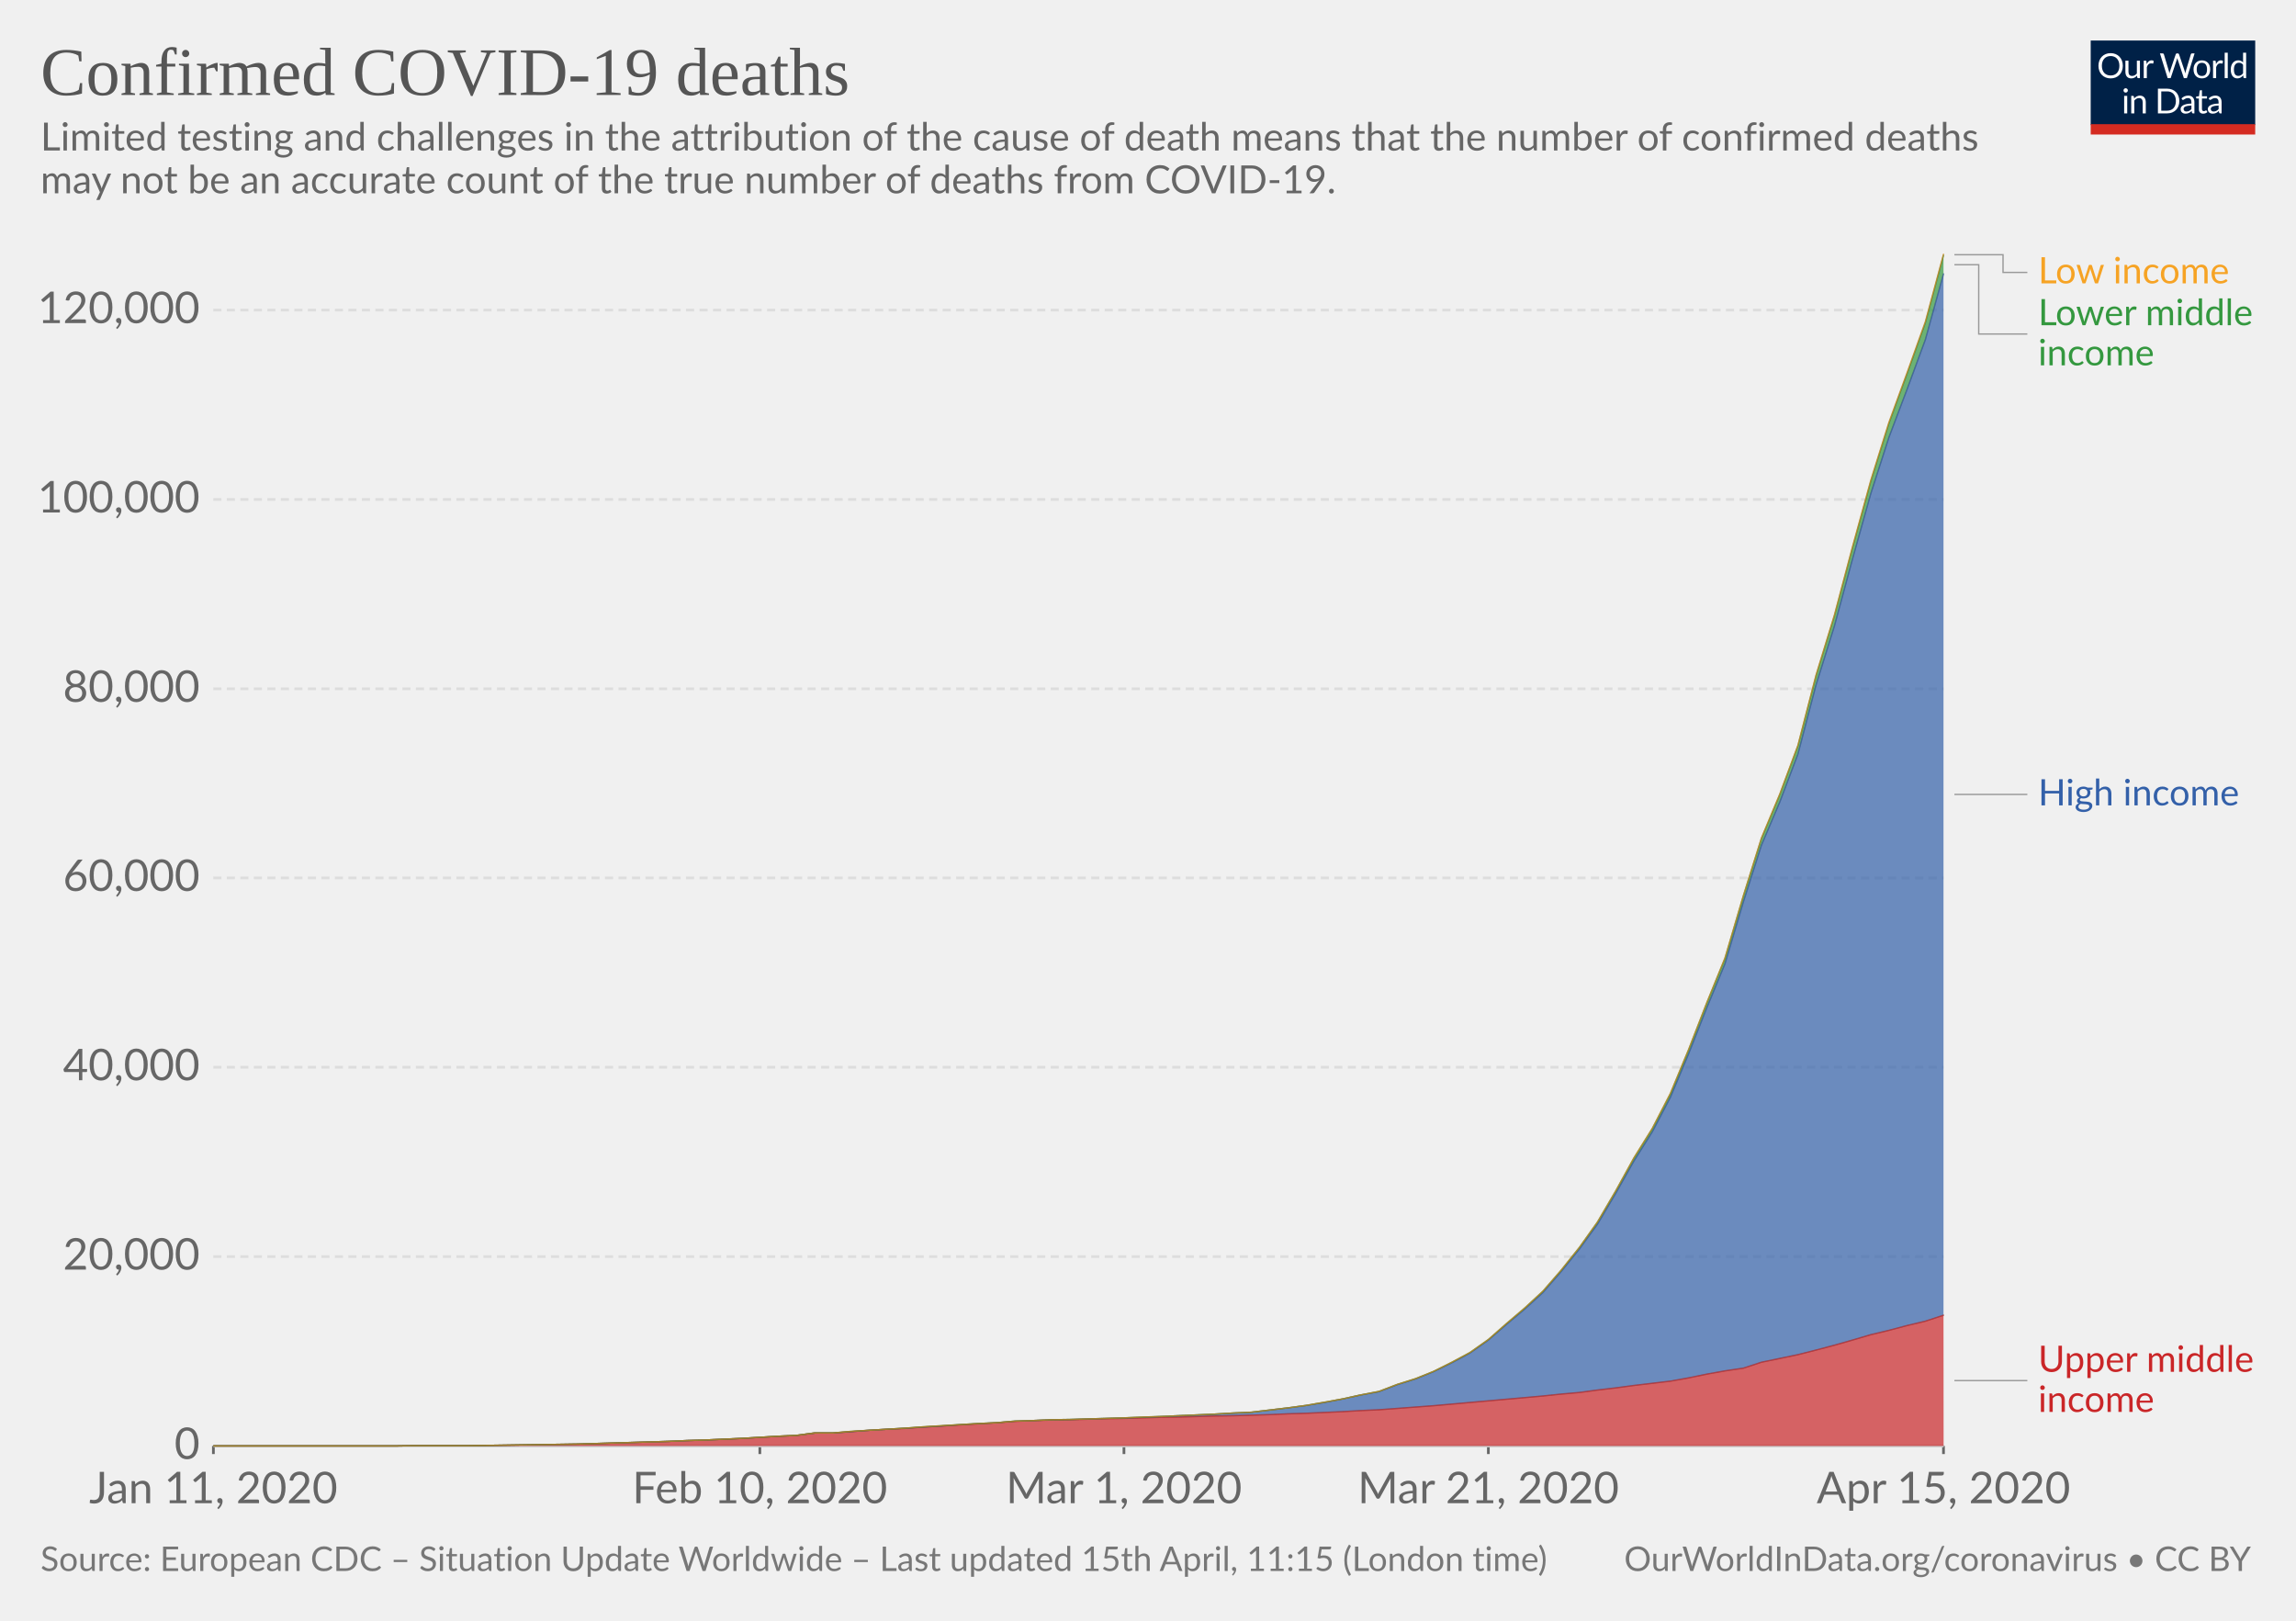
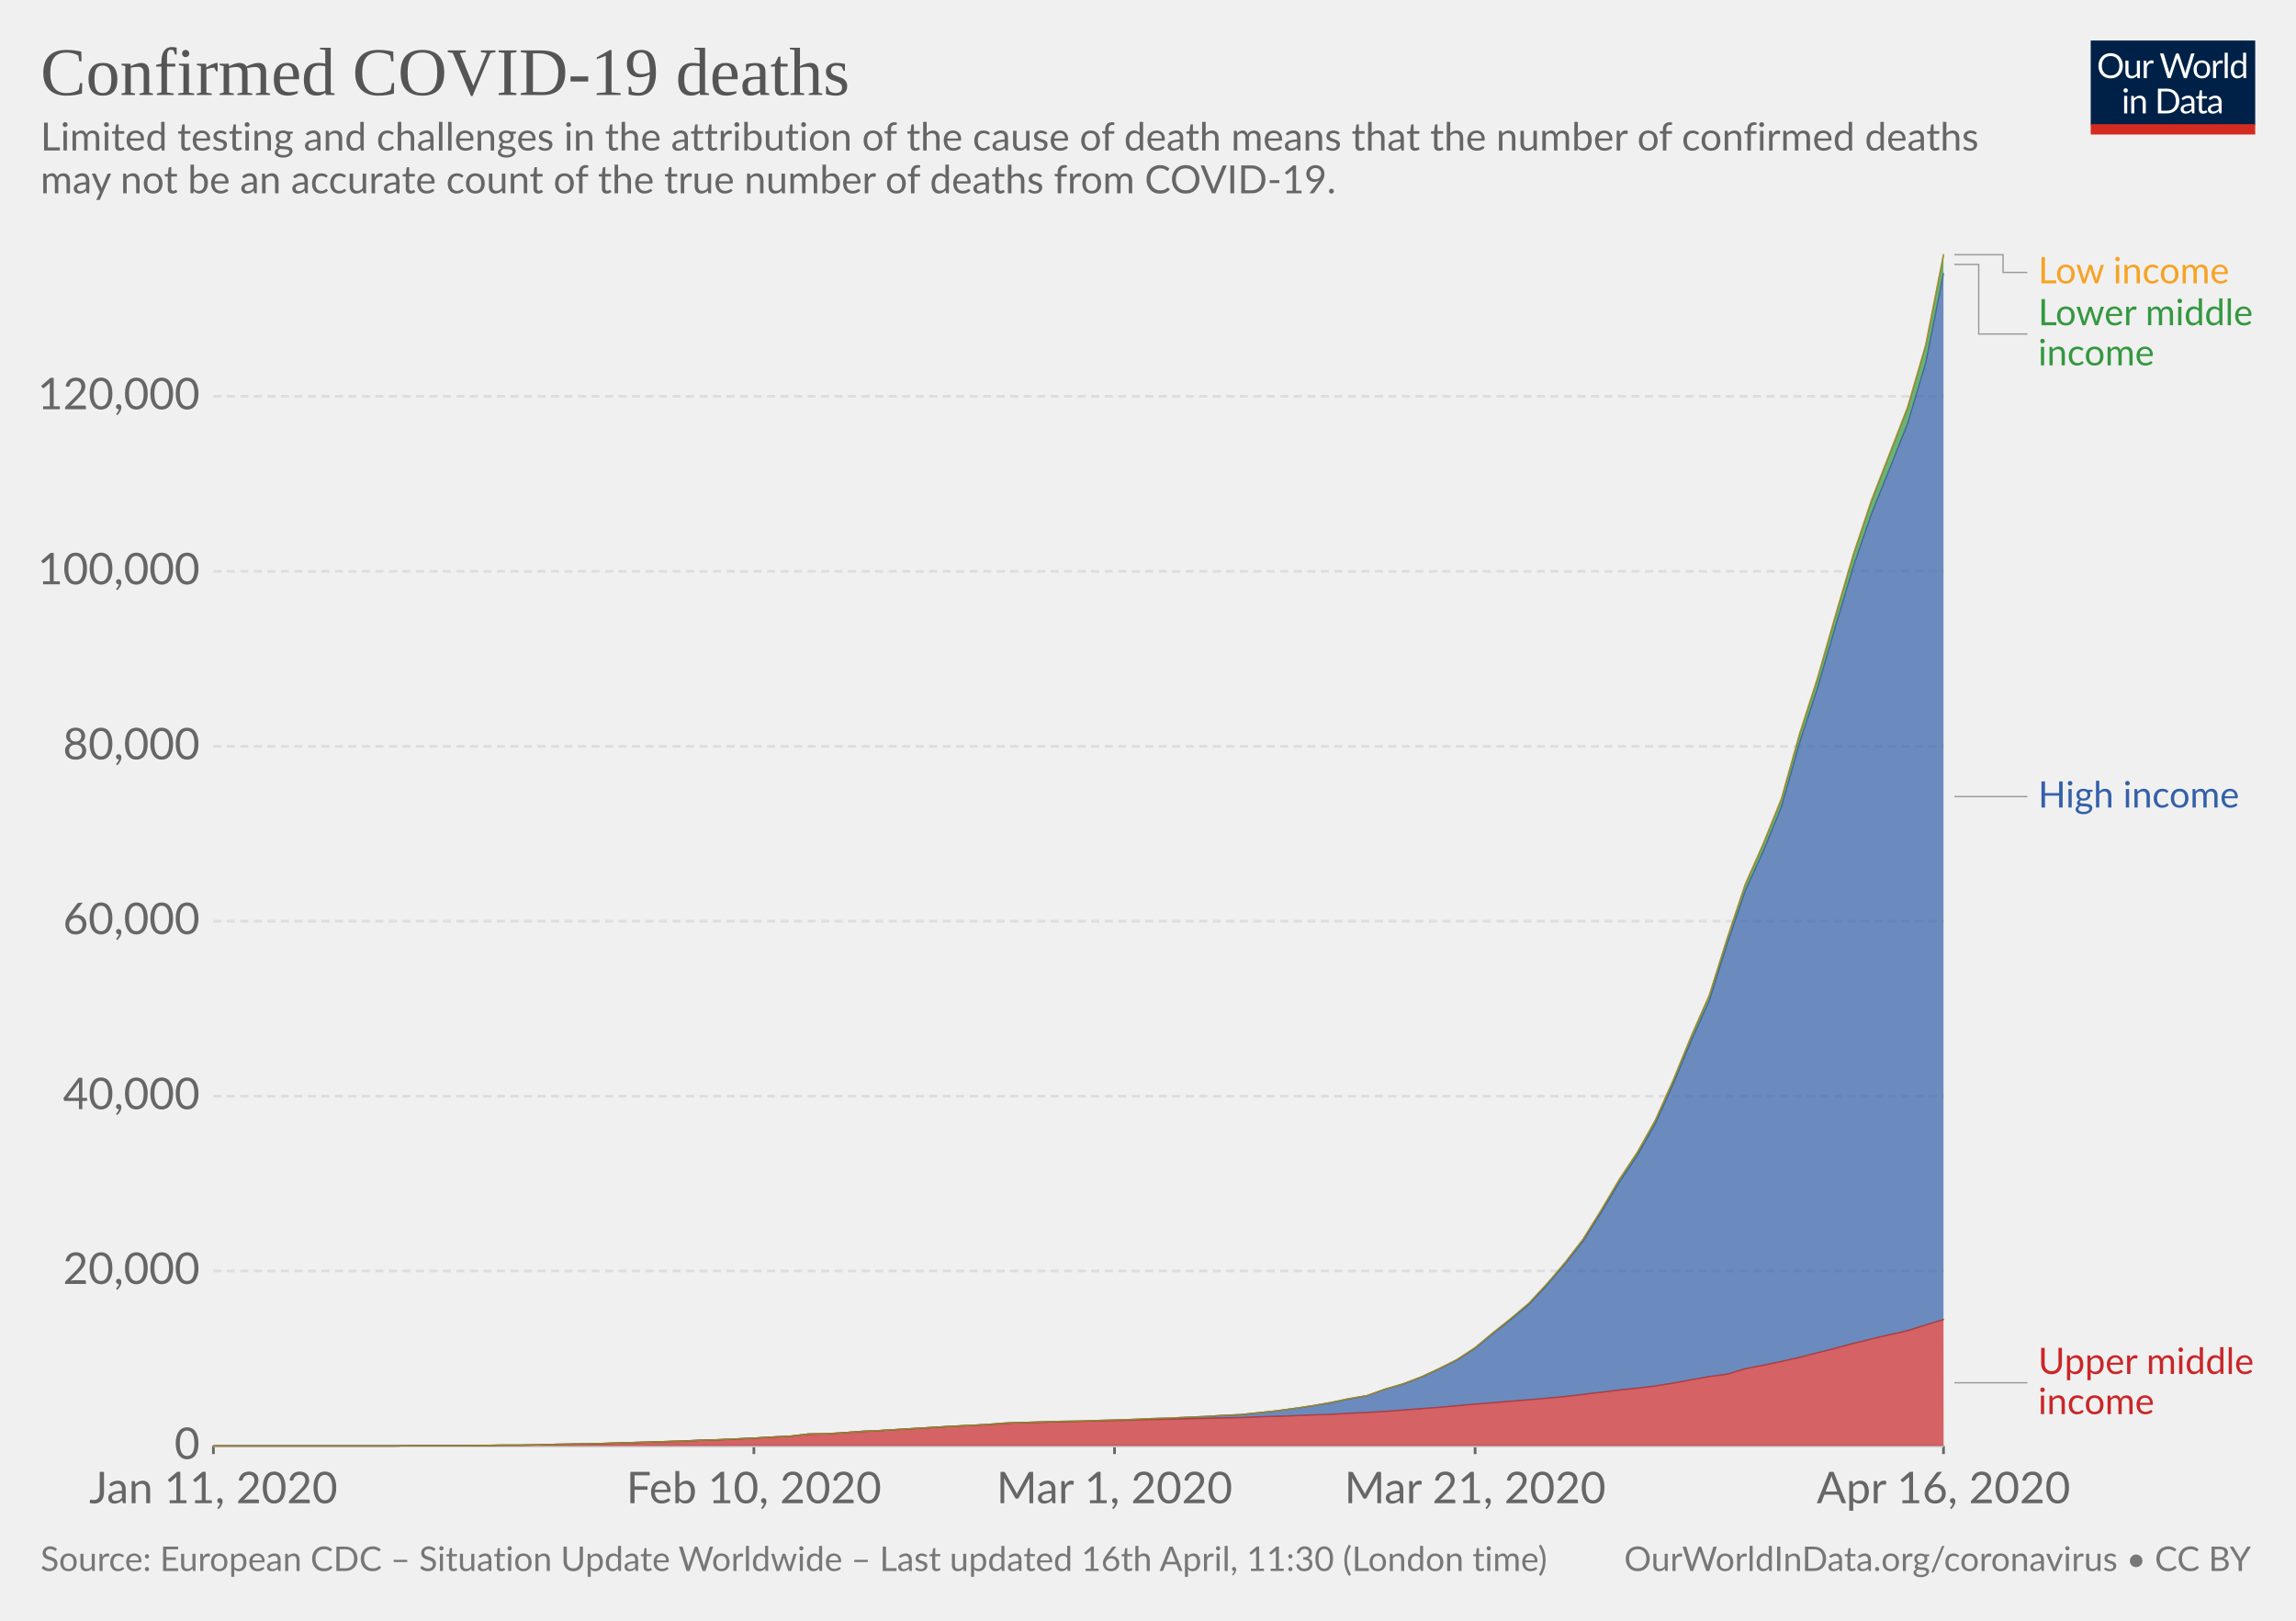
<svg xmlns="http://www.w3.org/2000/svg" version="1.1" style="background-color:#fff;-webkit-font-smoothing:antialiased" width="850" height="600" font-family="Lato,'Helvetica Neue',Helvetica,Arial,sans-serif" font-size="18" text-rendering="optimizeLegibility">
  <g class="HeaderView">
    <g transform="matrix(.29 0 0 .29 774 15)">
      <svg width="210" height="120" viewBox="0 0 210 120" fill="none">
        <g clip-path="url(#clip0)">
          <path d="M0 0h210v107.89H0V0z" fill="#002147" />
          <path d="M40.98 32.25c0 2.36-.38 4.53-1.12 6.51a14.26 14.26 0 01-8.1 8.4c-1.9.78-4.02 1.17-6.34 1.17-2.31 0-4.42-.39-6.33-1.17a14.31 14.31 0 01-8.08-8.4 18.29 18.29 0 01-1.12-6.51c0-2.36.38-4.53 1.12-6.5.75-1.97 1.8-3.67 3.17-5.1 1.37-1.43 3-2.55 4.9-3.34 1.92-.8 4.03-1.19 6.34-1.19 2.32 0 4.43.4 6.34 1.19 1.92.8 3.56 1.9 4.93 3.34a14.87 14.87 0 013.17 5.1 18.1 18.1 0 011.12 6.5zm-4.38 0c0-1.94-.26-3.68-.8-5.22a10.91 10.91 0 00-2.24-3.89 9.68 9.68 0 00-3.52-2.46 11.95 11.95 0 00-4.62-.86c-1.68 0-3.21.28-4.6.86a9.88 9.88 0 00-3.54 2.46 10.91 10.91 0 00-2.24 3.9c-.53 1.53-.8 3.27-.8 5.2 0 1.94.27 3.68.8 5.22a11.17 11.17 0 002.24 3.9 10.01 10.01 0 003.55 2.44c1.38.56 2.9.83 4.6.83 1.7 0 3.24-.27 4.61-.83a9.8 9.8 0 003.52-2.44 11.17 11.17 0 002.25-3.9c.53-1.54.8-3.28.8-5.21zm26.22-6.54V48H60.5c-.56 0-.9-.27-1.05-.81l-.31-2.4a12.45 12.45 0 01-3.26 2.6c-1.2.64-2.58.96-4.13.96-1.22 0-2.3-.2-3.24-.6a6.52 6.52 0 01-2.33-1.7 7.37 7.37 0 01-1.43-2.67c-.3-1.04-.46-2.2-.46-3.45V25.7h3.91v14.22c0 1.68.38 2.99 1.15 3.91.77.93 1.96 1.39 3.54 1.39 1.16 0 2.24-.27 3.23-.82a10.42 10.42 0 002.8-2.28V25.7h3.91zm8.61 4.47a9.94 9.94 0 012.6-3.56 5.64 5.64 0 013.76-1.3c.47 0 .92.05 1.34.15.44.1.83.27 1.17.49L80 28.88c-.09.37-.3.55-.66.55-.2 0-.5-.04-.9-.13a6.21 6.21 0 00-3.24.18c-.54.2-1.03.5-1.47.92-.42.4-.81.9-1.17 1.5-.33.58-.64 1.26-.92 2.02V48h-3.94V25.71h2.25c.42 0 .72.08.88.25.16.16.27.44.33.83l.26 3.39zm61.16-13.7L122.75 48h-3.82l-7.99-24.05a21.95 21.95 0 01-.42-1.58 38.36 38.36 0 01-.44 1.58L102.05 48h-3.83L88.4 16.47h3.54c.38 0 .7.1.95.29.26.2.43.43.5.73l6.52 21.9c.1.4.2.83.28 1.28.1.46.2.94.29 1.46l.3-1.46c.12-.47.25-.9.38-1.27l7.41-21.91c.1-.25.26-.48.51-.69.27-.22.58-.33.95-.33h1.23c.38 0 .69.1.92.29.24.2.41.43.53.73l7.4 21.9a28.4 28.4 0 01.68 2.62 29.52 29.52 0 01.52-2.61l6.54-21.91c.07-.27.23-.5.48-.7.27-.21.58-.32.95-.32h3.32zm9.35 8.88c1.63 0 3.1.27 4.4.82a9.43 9.43 0 015.46 5.94c.5 1.4.74 2.98.74 4.73 0 1.76-.25 3.34-.74 4.75a9.43 9.43 0 01-5.46 5.92c-1.3.52-2.77.79-4.4.79-1.64 0-3.12-.27-4.44-.8a9.42 9.42 0 01-3.35-2.3c-.92-1-1.63-2.2-2.13-3.61-.49-1.41-.73-3-.73-4.75s.24-3.33.73-4.73c.5-1.43 1.2-2.64 2.13-3.63.93-1 2.04-1.77 3.35-2.31 1.32-.55 2.8-.82 4.44-.82zm0 19.89c2.2 0 3.84-.73 4.93-2.2 1.08-1.48 1.63-3.54 1.63-6.18 0-2.66-.55-4.72-1.63-6.2-1.09-1.49-2.73-2.23-4.93-2.23-1.12 0-2.09.2-2.93.57-.82.39-1.5.94-2.06 1.65-.55.72-.96 1.61-1.24 2.67-.26 1.04-.4 2.22-.4 3.54 0 2.64.55 4.7 1.64 6.18 1.1 1.47 2.76 2.2 4.99 2.2zm17.97-15.07a9.94 9.94 0 012.6-3.56 5.64 5.64 0 013.76-1.3c.47 0 .91.05 1.34.15.44.1.83.27 1.16.49l-.28 2.92c-.09.37-.31.55-.66.55-.2 0-.5-.04-.9-.13a6.2 6.2 0 00-3.24.18c-.54.2-1.03.5-1.47.92-.43.4-.82.9-1.17 1.5a13.1 13.1 0 00-.92 2.02V48h-3.94V25.71h2.24c.43 0 .72.08.88.25.17.16.28.44.33.83l.27 3.39zm15.04-14.59V48h-3.92V15.6h3.92zm19.55 15.43a6.22 6.22 0 00-2.38-2.05 6.7 6.7 0 00-2.86-.6c-2.07 0-3.66.75-4.77 2.23-1.12 1.48-1.68 3.6-1.68 6.33 0 1.46.13 2.7.38 3.74a7.29 7.29 0 001.1 2.56 4.35 4.35 0 001.78 1.45c.7.3 1.5.46 2.4.46 1.29 0 2.41-.3 3.36-.88a9.6 9.6 0 002.67-2.49V31.02zm3.91-15.43V48h-2.33c-.56 0-.9-.27-1.06-.81l-.35-2.71a12.13 12.13 0 01-3.25 2.77 8.28 8.28 0 01-4.23 1.06 7.31 7.31 0 01-6.14-2.9c-.73-.96-1.3-2.15-1.69-3.57a18.35 18.35 0 01.07-9.48 11.29 11.29 0 011.89-3.7 8.7 8.7 0 017.06-3.34 7.96 7.96 0 016.12 2.62V15.59h3.91zM46.61 70.71V93H42.7V70.71h3.91zm.84-7c0 .39-.08.75-.24 1.09-.15.32-.35.61-.62.88-.25.25-.55.44-.9.59a2.67 2.67 0 01-2.16 0 2.9 2.9 0 01-1.45-1.47 2.67 2.67 0 010-2.16c.15-.35.35-.65.6-.9.25-.27.53-.47.85-.62a2.67 2.67 0 012.16 0c.35.15.65.35.9.62.27.25.47.55.62.9.16.34.24.7.24 1.08zm7.97 10.24c.49-.54 1-1.04 1.54-1.48a9.85 9.85 0 013.66-1.84 8.96 8.96 0 015.43.35c.94.4 1.72.97 2.33 1.71.63.74 1.11 1.62 1.43 2.67.32 1.04.49 2.19.49 3.45V93h-3.94V78.81c0-1.69-.4-3-1.17-3.92-.76-.93-1.93-1.4-3.5-1.4-1.15 0-2.24.27-3.25.83-1 .56-1.92 1.31-2.77 2.27V93h-3.94V70.71h2.35c.56 0 .9.28 1.04.82l.3 2.42zm57.7 3.3c0 2.36-.37 4.5-1.11 6.44a14.3 14.3 0 01-3.17 4.98c-1.37 1.37-3 2.45-4.93 3.2-1.9.76-4.02 1.13-6.33 1.13H85.8V61.47h11.77c2.31 0 4.42.39 6.33 1.15a13.8 13.8 0 018.1 8.18 17.75 17.75 0 011.12 6.45zm-4.37 0c0-1.94-.26-3.67-.8-5.2a10.94 10.94 0 00-2.23-3.87 9.57 9.57 0 00-3.53-2.42 12.23 12.23 0 00-4.61-.83h-7.5v24.62h7.5c1.7 0 3.24-.28 4.61-.84a9.7 9.7 0 003.53-2.4 10.94 10.94 0 002.24-3.87c.53-1.53.8-3.26.8-5.2zm19.8 5.72c-1.8.06-3.34.2-4.62.44-1.26.22-2.3.51-3.1.88-.8.36-1.37.8-1.74 1.3-.35.5-.53 1.05-.53 1.67 0 .58.1 1.1.3 1.52a3 3 0 00.76 1.05c.34.27.73.46 1.17.6.45.11.94.17 1.45.17a7.28 7.28 0 003.5-.81 11.95 11.95 0 002.82-2.2v-4.62zm-12.65-9.11a12.73 12.73 0 013.98-2.66c1.43-.59 3-.88 4.73-.88 1.25 0 2.36.2 3.33.61a6.81 6.81 0 013.94 4.38c.33 1.04.5 2.19.5 3.43V93h-1.74a1.8 1.8 0 01-.88-.18c-.2-.13-.36-.38-.48-.74l-.44-2.12c-.59.55-1.16 1.03-1.72 1.46a9.48 9.48 0 01-3.74 1.7c-.69.15-1.46.23-2.3.23-.87 0-1.69-.12-2.45-.35a5.34 5.34 0 01-3.34-2.93 6.64 6.64 0 01-.49-2.64c0-.88.25-1.72.73-2.53a6.33 6.33 0 012.35-2.17c1.09-.63 2.5-1.15 4.25-1.54 1.75-.41 3.89-.65 6.42-.7v-1.75c0-1.73-.37-3.03-1.12-3.91-.75-.9-1.84-1.34-3.28-1.34-.97 0-1.78.12-2.44.37-.64.23-1.2.5-1.7.81l-1.23.82c-.33.23-.67.35-1 .35-.27 0-.5-.07-.69-.2a2.1 2.1 0 01-.48-.53l-.7-1.25zm27.67 19.5c-1.76 0-3.12-.5-4.07-1.48-.94-.98-1.41-2.4-1.41-4.25V74h-2.68a.9.9 0 01-.6-.2c-.16-.14-.24-.36-.24-.66v-1.56l3.65-.46.9-6.89c.05-.22.14-.4.29-.52a.88.88 0 01.62-.22H142v7.67h6.44V74h-6.44v13.38c0 .94.22 1.63.68 2.09.45.45 1.04.68 1.76.68a3.21 3.21 0 001.85-.53l.55-.35c.16-.12.3-.18.41-.18.2 0 .4.13.55.38l1.15 1.87a7.45 7.45 0 01-2.44 1.5c-.96.35-1.94.52-2.95.52zm19.68-10.4c-1.8.07-3.34.21-4.62.45-1.26.22-2.3.51-3.1.88-.8.36-1.37.8-1.74 1.3-.35.5-.53 1.05-.53 1.67 0 .58.1 1.1.3 1.52.18.42.44.77.76 1.05.34.27.73.46 1.17.6.45.11.94.17 1.45.17a7.3 7.3 0 003.5-.81 12.04 12.04 0 002.82-2.2v-4.62zm-12.65-9.1a12.72 12.72 0 013.99-2.66c1.42-.59 3-.88 4.72-.88 1.25 0 2.36.2 3.33.61a6.81 6.81 0 013.94 4.38c.33 1.04.5 2.19.5 3.43V93h-1.74a1.8 1.8 0 01-.88-.18c-.2-.13-.36-.38-.48-.74l-.44-2.12c-.59.55-1.16 1.03-1.72 1.46a9.48 9.48 0 01-3.74 1.7c-.69.15-1.46.23-2.3.23-.87 0-1.69-.12-2.45-.35a5.33 5.33 0 01-3.34-2.93 6.62 6.62 0 01-.49-2.64c0-.88.25-1.72.73-2.53a6.33 6.33 0 012.35-2.17c1.09-.63 2.5-1.15 4.25-1.54 1.74-.41 3.89-.65 6.42-.7v-1.75c0-1.73-.37-3.03-1.12-3.91-.75-.9-1.84-1.34-3.28-1.34-.97 0-1.78.12-2.44.37-.64.23-1.2.5-1.7.81-.46.3-.87.57-1.22.82-.34.23-.68.35-1.02.35-.26 0-.49-.07-.68-.2-.19-.14-.35-.32-.48-.53l-.7-1.25z" fill="#fff" />
          <path fill="#D42B21" d="M0 106.79h210V120H0z" />
        </g>
        <defs>
          <clipPath id="clip0">
            <path fill="#fff" d="M0 0h210v120H0z" />
          </clipPath>
        </defs>
      </svg>
    </g>
    <a href="https://ourworldindata.org/grapher/covid-deaths-income" target="_blank" font-family="&quot;Playfair Display&quot;,Georgia,&quot;Times New Roman&quot;,serif">
      <text font-size="25.2" x="15" y="35.2" fill="#555">
        <tspan x="15" y="35.16">Confirmed COVID-19 deaths</tspan>
      </text>
    </a>
    <text font-size="14.4" x="15" y="55.7" fill="#666">
      <tspan x="15" y="55.72">Limited testing and challenges in the attribution of the cause of death means that the number of confirmed deaths</tspan>
      <tspan x="15" y="71.56">may not be an accurate count of the true number of deaths from COVID-19.</tspan>
    </text>
  </g>
  <g class="StackedArea">
    <defs>
      <clipPath id="a">
        <path d="M78.97 0h820v924.8h-820z" />
      </clipPath>
    </defs>
    <g class="AxisBoxView">
      <g class="HorizontalAxis">
-         <path stroke="#666" d="M79 535.3v3M281.3 535.3v3M416.1 535.3v3M551 535.3v3M719.5 535.3v3" />
+         <path stroke="#666" d="M79 535.3v3M279.1 535.3v3M412.6 535.3v3M546.1 535.3v3M719.5 535.3v3" />
        <text x="79" y="556.5" fill="#666" text-anchor="middle" font-size="16.2">Jan 11, 2020</text>
-         <text x="281.3" y="556.5" fill="#666" text-anchor="middle" font-size="16.2">Feb 10, 2020</text>
-         <text x="416.1" y="556.5" fill="#666" text-anchor="middle" font-size="16.2">Mar 1, 2020</text>
-         <text x="551" y="556.5" fill="#666" text-anchor="middle" font-size="16.2">Mar 21, 2020</text>
-         <text x="719.5" y="556.5" fill="#666" text-anchor="middle" font-size="16.2">Apr 15, 2020</text>
+         <text x="279.1" y="556.5" fill="#666" text-anchor="middle" font-size="16.2">Feb 10, 2020</text>
+         <text x="412.6" y="556.5" fill="#666" text-anchor="middle" font-size="16.2">Mar 1, 2020</text>
+         <text x="546.1" y="556.5" fill="#666" text-anchor="middle" font-size="16.2">Mar 21, 2020</text>
+         <text x="719.5" y="556.5" fill="#666" text-anchor="middle" font-size="16.2">Apr 16, 2020</text>
      </g>
      <g class="VerticalAxis" fill="#666" dominant-baseline="middle" text-anchor="end" font-size="16.2">
        <text x="73.97" y="535.3">0</text>
-         <text x="73.97" y="465.2">20,000</text>
-         <text x="73.97" y="395.1">40,000</text>
-         <text x="73.97" y="325">60,000</text>
-         <text x="73.97" y="255">80,000</text>
-         <text x="73.97" y="184.9">100,000</text>
-         <text x="73.97" y="114.8">120,000</text>
+         <text x="73.97" y="470.5">20,000</text>
+         <text x="73.97" y="405.8">40,000</text>
+         <text x="73.97" y="341">60,000</text>
+         <text x="73.97" y="276.3">80,000</text>
+         <text x="73.97" y="211.5">100,000</text>
+         <text x="73.97" y="146.7">120,000</text>
      </g>
      <g class="AxisGridLines">
        <path stroke="#ccc" d="M78.97 535.3h640.57" />
-         <path stroke="#ddd" stroke-dasharray="3,2" d="M78.97 465.2h640.57M78.97 395.1h640.57M78.97 325h640.57M78.97 255h640.57M78.97 184.9h640.57M78.97 114.8h640.57" />
+         <path stroke="#ddd" stroke-dasharray="3,2" d="M78.97 470.5h640.57M78.97 405.8h640.57M78.97 341h640.57M78.97 276.3h640.57M78.97 211.5h640.57M78.97 146.7h640.57" />
      </g>
    </g>
    <g clip-path="url(#a)">
      <g class="HeightedLegend" cursor="default">
        <g class="legendMark">
          <g class="indicator">
            <path d="M723.54 94.3h18v6.55h9" stroke="#999" stroke-width=".5" fill="none" />
          </g>
          <text font-size="13.5" x="754.5" y="104.9" fill="#f6a324">
            <tspan x="754.54" y="104.9">Low income</tspan>
          </text>
        </g>
        <g class="legendMark">
          <g class="indicator">
-             <path d="M723.54 98h9v25.65h18" stroke="#999" stroke-width=".5" fill="none" />
+             <path d="M723.54 97.9h9v25.75h18" stroke="#999" stroke-width=".5" fill="none" />
          </g>
          <text font-size="13.5" x="754.5" y="120.4" fill="#34983f">
            <tspan x="754.54" y="120.4">Lower middle</tspan>
            <tspan x="754.54" y="135.25">income</tspan>
          </text>
        </g>
        <g class="legendMark">
          <g class="indicator">
-             <path d="M723.54 294.1h13.5v0h13.5" stroke="#999" stroke-width=".5" fill="none" />
+             <path d="M723.54 294.9h13.5v0h13.5" stroke="#999" stroke-width=".5" fill="none" />
          </g>
-           <text font-size="13.5" x="754.5" y="298.2" fill="#3360a9">
-             <tspan x="754.54" y="298.15">High income</tspan>
+           <text font-size="13.5" x="754.5" y="298.9" fill="#3360a9">
+             <tspan x="754.54" y="298.95">High income</tspan>
          </text>
        </g>
        <g class="legendMark">
          <g class="indicator">
-             <path d="M723.54 511.1h13.5v0h13.5" stroke="#999" stroke-width=".5" fill="none" />
+             <path d="M723.54 511.9h13.5v0h13.5" stroke="#999" stroke-width=".5" fill="none" />
          </g>
-           <text font-size="13.5" x="754.5" y="507.9" fill="#ca2628">
-             <tspan x="754.54" y="507.85">Upper middle</tspan>
-             <tspan x="754.54" y="522.7">income</tspan>
+           <text font-size="13.5" x="754.5" y="508.6" fill="#ca2628">
+             <tspan x="754.54" y="508.65">Upper middle</tspan>
+             <tspan x="754.54" y="523.5">income</tspan>
          </text>
        </g>
      </g>
      <g class="Areas">
-         <path class="Upper-middle-income_0-area" d="M79 535.3H146.4l6.7-.1h20.3l6.7-.1 6.8-.1 6.7-.1 6.7-.1 6.8-.1 6.7-.1 6.8-.2 6.7-.2 6.8-.2 6.7-.2 6.7-.2 6.8-.3 6.7-.2 6.8-.3 6.7-.3 6.8-.4 6.7-.4 6.7-.3 6.8-.9h6.7l6.8-.5 6.7-.5 6.8-.4 6.7-.3 6.7-.5 6.8-.4 6.7-.4 6.8-.4 6.7-.4 6.8-.5 6.7-.3 6.7-.2 6.8-.1 6.7-.2 6.8-.2 6.7-.1 6.8-.2 6.7-.2 6.7-.1 6.8-.2 6.7-.2 6.8-.1 6.7-.2 6.8-.2 6.7-.3 6.7-.2 6.8-.3 6.7-.3 6.8-.4 6.7-.3 6.8-.5 6.7-.5 6.7-.5 6.8-.6 6.7-.6 6.8-.6 6.7-.6 6.8-.6 6.7-.6 6.7-.7 6.8-.6 6.7-.9 6.8-.8 6.7-.9 6.8-.8 6.7-.8 6.7-1.2 6.8-1.4 6.7-1.2 6.8-1 6.7-2.2 6.8-1.4 6.7-1.4 6.7-1.7 6.8-1.8 6.7-1.9 6.8-2 6.7-1.6 6.8-1.8 6.7-1.6 6.7-2.2.04 48.4H78.97" fill="#ca2628" fill-opacity=".7" />
-         <path class="High-income_0-area" d="M79 535.3H146.4l6.7-.1h20.3l6.7-.1 6.8-.1 6.7-.1 6.7-.1 6.8-.1 6.7-.1 6.8-.2 6.7-.2 6.8-.2 6.7-.2 6.7-.2 6.8-.3 6.7-.2 6.8-.3 6.7-.3 6.8-.4 6.7-.4 6.7-.3 6.8-.9h6.7l6.8-.5 6.7-.5 6.8-.4 6.7-.4 6.7-.4 6.8-.4 6.7-.5 6.8-.4 6.7-.3 6.8-.6 6.7-.2 6.7-.3 6.8-.1 6.7-.2 6.8-.2 6.7-.2 6.8-.2 6.7-.3 6.7-.3 6.8-.3 6.7-.3 6.8-.4 6.7-.3 6.8-.8 6.7-.8 6.7-.9 6.8-1.1 6.7-1.3 6.8-1.5 6.7-1.2 6.8-2.6 6.7-2.1 6.7-2.7 6.8-3.3 6.7-3.6 6.8-4.8 6.7-5.8 6.8-5.7 6.7-6.1 6.7-7.7 6.8-8.4 6.7-9.2 6.8-11.5 6.7-11.9 6.8-10.8 6.7-12.8 6.7-16 6.8-17.2 6.7-16.2 6.8-22.9 6.7-21 6.8-16 6.7-17.7 6.7-25.6 6.8-21.8 6.7-24.8 6.8-24.3 6.7-20.8 6.8-18 6.7-18.2 6.7-24.3v385.5l-6.7 2.2-6.7 1.6-6.8 1.8-6.7 1.6-6.8 2-6.7 1.9-6.8 1.8-6.7 1.7-6.7 1.4-6.8 1.4-6.7 2.2-6.8 1-6.7 1.2-6.8 1.4-6.7 1.2-6.7.8-6.8.8-6.7.9-6.8.8-6.7.9-6.8.6-6.7.7-6.7.6-6.8.6-6.7.6-6.8.6-6.7.6-6.8.6-6.7.5-6.7.5-6.8.5-6.7.3-6.8.4-6.7.3-6.8.3-6.7.2-6.7.3-6.8.2-6.7.2-6.8.1-6.7.2-6.8.2-6.7.1-6.7.2-6.8.2-6.7.1-6.8.2-6.7.2-6.8.1-6.7.2-6.7.3-6.8.5-6.7.4-6.8.4-6.7.4-6.8.4-6.7.5-6.7.3-6.8.4-6.7.5-6.8.5h-6.7l-6.8.9-6.7.3-6.7.4-6.8.4-6.7.3-6.8.3-6.7.2-6.8.3-6.7.2-6.7.2-6.8.2-6.7.2-6.8.2-6.7.1-6.8.1-6.7.1-6.7.1-6.8.1-6.7.1h-20.3l-6.7.1H79" fill="#3360a9" fill-opacity=".7" />
-         <path class="Lower-middle-income_0-area" d="M79 535.3H146.4l6.7-.1h20.3l6.7-.1 6.8-.1 6.7-.1 6.7-.1 6.8-.1 6.7-.1 6.8-.2 6.7-.2 6.8-.2 6.7-.2 6.7-.2 6.8-.3 6.7-.2 6.8-.3 6.7-.3 6.8-.4 6.7-.4 6.7-.3 6.8-.9h6.7l6.8-.6 6.7-.4 6.8-.4 6.7-.4 6.7-.5 6.8-.4 6.7-.4 6.8-.4 6.7-.3 6.8-.6 6.7-.2 6.7-.3 6.8-.1 6.7-.2 6.8-.2 6.7-.2 6.8-.3 6.7-.2 6.7-.3 6.8-.3 6.7-.3 6.8-.4 6.7-.3 6.8-.8 6.7-.8 6.7-.9 6.8-1.2 6.7-1.2 6.8-1.5 6.7-1.3 6.8-2.6 6.7-2.1 6.7-2.7 6.8-3.4 6.7-3.6 6.8-4.8 6.7-5.9 6.8-5.8 6.7-6.2 6.7-7.7 6.8-8.5 6.7-9.4 6.8-11.6 6.7-12.1 6.8-10.9 6.7-12.9 6.7-16.2 6.8-17.5 6.7-16.4 6.8-23.1 6.7-21.3 6.8-16.3 6.7-18 6.7-25.9 6.8-22.2 6.7-25.2 6.8-24.7 6.7-21.4 6.8-18.6 6.7-18.7 6.7-24.9v6.9l-6.7 24.3-6.7 18.2-6.8 18-6.7 20.8-6.8 24.3-6.7 24.8-6.8 21.8-6.7 25.6-6.7 17.7-6.8 16-6.7 21-6.8 22.9-6.7 16.2-6.8 17.2-6.7 16-6.7 12.8-6.8 10.8-6.7 11.9-6.8 11.5-6.7 9.2-6.8 8.4-6.7 7.7-6.7 6.1-6.8 5.7-6.7 5.8-6.8 4.8-6.7 3.6-6.8 3.3-6.7 2.7-6.7 2.1-6.8 2.6-6.7 1.2-6.8 1.5-6.7 1.3-6.8 1.1-6.7.9-6.7.8-6.8.8-6.7.3-6.8.4-6.7.3-6.8.3-6.7.3-6.7.3-6.8.2-6.7.2-6.8.2-6.7.2-6.8.1-6.7.3-6.7.2-6.8.6-6.7.3-6.8.4-6.7.5-6.8.4-6.7.4-6.7.4-6.8.4-6.7.5-6.8.5h-6.7l-6.8.9-6.7.3-6.7.4-6.8.4-6.7.3-6.8.3-6.7.2-6.8.3-6.7.2-6.7.2-6.8.2-6.7.2-6.8.2-6.7.1-6.8.1-6.7.1-6.7.1-6.8.1-6.7.1h-20.3l-6.7.1H79" fill="#34983f" fill-opacity=".7" />
-         <path class="Low-income_0-area" d="M79 535.3H146.4l6.7-.1h20.3l6.7-.1 6.8-.1 6.7-.1 6.7-.1 6.8-.1 6.7-.1 6.8-.2 6.7-.2 6.8-.2 6.7-.2 6.7-.2 6.8-.3 6.7-.2 6.8-.3 6.7-.3 6.8-.4 6.7-.4 6.7-.3 6.8-.9h6.7l6.8-.6 6.7-.4 6.8-.4 6.7-.4 6.7-.5 6.8-.4 6.7-.4 6.8-.4 6.7-.3 6.8-.6 6.7-.2 6.7-.3 6.8-.1 6.7-.2 6.8-.2 6.7-.2 6.8-.3 6.7-.2 6.7-.3 6.8-.3 6.7-.3 6.8-.4 6.7-.3 6.8-.8 6.7-.8 6.7-.9 6.8-1.2 6.7-1.2 6.8-1.5 6.7-1.3 6.8-2.6 6.7-2.1 6.7-2.7 6.8-3.4 6.7-3.6 6.8-4.8 6.7-5.9 6.8-5.8 6.7-6.2 6.7-7.7 6.8-8.5 6.7-9.4 6.8-11.6 6.7-12.2 6.8-10.9 6.7-13 6.7-16.1 6.8-17.5 6.7-16.5 6.8-23 6.7-21.4 6.8-16.3 6.7-18 6.7-26 6.8-22.2 6.7-25.3 6.8-24.7 6.7-21.4 6.8-18.6 6.7-18.7 6.7-24.9v.4l-6.7 24.9-6.7 18.7-6.8 18.6-6.7 21.4-6.8 24.7-6.7 25.2-6.8 22.2-6.7 25.9-6.7 18-6.8 16.3-6.7 21.3-6.8 23.1-6.7 16.4-6.8 17.5-6.7 16.2-6.7 12.9-6.8 10.9-6.7 12.1-6.8 11.6-6.7 9.4-6.8 8.5-6.7 7.7-6.7 6.2-6.8 5.8-6.7 5.9-6.8 4.8-6.7 3.6-6.8 3.4-6.7 2.7-6.7 2.1-6.8 2.6-6.7 1.3-6.8 1.5-6.7 1.2-6.8 1.2-6.7.9-6.7.8-6.8.8-6.7.3-6.8.4-6.7.3-6.8.3-6.7.3-6.7.2-6.8.3-6.7.2-6.8.2-6.7.2-6.8.1-6.7.3-6.7.2-6.8.6-6.7.3-6.8.4-6.7.4-6.8.4-6.7.5-6.7.4-6.8.4-6.7.4-6.8.6h-6.7l-6.8.9-6.7.3-6.7.4-6.8.4-6.7.3-6.8.3-6.7.2-6.8.3-6.7.2-6.7.2-6.8.2-6.7.2-6.8.2-6.7.1-6.8.1-6.7.1-6.7.1-6.8.1-6.7.1h-20.3l-6.7.1H79" fill="#f6a324" fill-opacity=".7" />
-         <path class="Upper-middle-income_0-border" stroke-linecap="round" d="M79 535.3H146.4l6.7-.1h20.3l6.7-.1 6.8-.1 6.7-.1 6.7-.1 6.8-.1 6.7-.1 6.8-.2 6.7-.2 6.8-.2 6.7-.2 6.7-.2 6.8-.3 6.7-.2 6.8-.3 6.7-.3 6.8-.4 6.7-.4 6.7-.3 6.8-.9h6.7l6.8-.5 6.7-.5 6.8-.4 6.7-.3 6.7-.5 6.8-.4 6.7-.4 6.8-.4 6.7-.4 6.8-.5 6.7-.3 6.7-.2 6.8-.1 6.7-.2 6.8-.2 6.7-.1 6.8-.2 6.7-.2 6.7-.1 6.8-.2 6.7-.2 6.8-.1 6.7-.2 6.8-.2 6.7-.3 6.7-.2 6.8-.3 6.7-.3 6.8-.4 6.7-.3 6.8-.5 6.7-.5 6.7-.5 6.8-.6 6.7-.6 6.8-.6 6.7-.6 6.8-.6 6.7-.6 6.7-.7 6.8-.6 6.7-.9 6.8-.8 6.7-.9 6.8-.8 6.7-.8 6.7-1.2 6.8-1.4 6.7-1.2 6.8-1 6.7-2.2 6.8-1.4 6.7-1.4 6.7-1.7 6.8-1.8 6.7-1.9 6.8-2 6.7-1.6 6.8-1.8 6.7-1.6 6.7-2.2" stroke="#A92021" stroke-opacity=".7" stroke-width=".5" fill="none" />
-         <path class="High-income_0-border" stroke-linecap="round" d="M79 535.3H146.4l6.7-.1h20.3l6.7-.1 6.8-.1 6.7-.1 6.7-.1 6.8-.1 6.7-.1 6.8-.2 6.7-.2 6.8-.2 6.7-.2 6.7-.2 6.8-.3 6.7-.2 6.8-.3 6.7-.3 6.8-.4 6.7-.4 6.7-.3 6.8-.9h6.7l6.8-.5 6.7-.5 6.8-.4 6.7-.4 6.7-.4 6.8-.4 6.7-.5 6.8-.4 6.7-.3 6.8-.6 6.7-.2 6.7-.3 6.8-.1 6.7-.2 6.8-.2 6.7-.2 6.8-.2 6.7-.3 6.7-.3 6.8-.3 6.7-.3 6.8-.4 6.7-.3 6.8-.8 6.7-.8 6.7-.9 6.8-1.1 6.7-1.3 6.8-1.5 6.7-1.2 6.8-2.6 6.7-2.1 6.7-2.7 6.8-3.3 6.7-3.6 6.8-4.8 6.7-5.8 6.8-5.7 6.7-6.1 6.7-7.7 6.8-8.4 6.7-9.2 6.8-11.5 6.7-11.9 6.8-10.8 6.7-12.8 6.7-16 6.8-17.2 6.7-16.2 6.8-22.9 6.7-21 6.8-16 6.7-17.7 6.7-25.6 6.8-21.8 6.7-24.8 6.8-24.3 6.7-20.8 6.8-18 6.7-18.2 6.7-24.3" stroke="#2B508D" stroke-opacity=".7" stroke-width=".5" fill="none" />
-         <path class="Lower-middle-income_0-border" stroke-linecap="round" d="M79 535.3H146.4l6.7-.1h20.3l6.7-.1 6.8-.1 6.7-.1 6.7-.1 6.8-.1 6.7-.1 6.8-.2 6.7-.2 6.8-.2 6.7-.2 6.7-.2 6.8-.3 6.7-.2 6.8-.3 6.7-.3 6.8-.4 6.7-.4 6.7-.3 6.8-.9h6.7l6.8-.6 6.7-.4 6.8-.4 6.7-.4 6.7-.5 6.8-.4 6.7-.4 6.8-.4 6.7-.3 6.8-.6 6.7-.2 6.7-.3 6.8-.1 6.7-.2 6.8-.2 6.7-.2 6.8-.3 6.7-.2 6.7-.3 6.8-.3 6.7-.3 6.8-.4 6.7-.3 6.8-.8 6.7-.8 6.7-.9 6.8-1.2 6.7-1.2 6.8-1.5 6.7-1.3 6.8-2.6 6.7-2.1 6.7-2.7 6.8-3.4 6.7-3.6 6.8-4.8 6.7-5.9 6.8-5.8 6.7-6.2 6.7-7.7 6.8-8.5 6.7-9.4 6.8-11.6 6.7-12.1 6.8-10.9 6.7-12.9 6.7-16.2 6.8-17.5 6.7-16.4 6.8-23.1 6.7-21.3 6.8-16.3 6.7-18 6.7-25.9 6.8-22.2 6.7-25.2 6.8-24.7 6.7-21.4 6.8-18.6 6.7-18.7 6.7-24.9" stroke="#2C7F35" stroke-opacity=".7" stroke-width=".5" fill="none" />
-         <path class="Low-income_0-border" stroke-linecap="round" d="M79 535.3H146.4l6.7-.1h20.3l6.7-.1 6.8-.1 6.7-.1 6.7-.1 6.8-.1 6.7-.1 6.8-.2 6.7-.2 6.8-.2 6.7-.2 6.7-.2 6.8-.3 6.7-.2 6.8-.3 6.7-.3 6.8-.4 6.7-.4 6.7-.3 6.8-.9h6.7l6.8-.6 6.7-.4 6.8-.4 6.7-.4 6.7-.5 6.8-.4 6.7-.4 6.8-.4 6.7-.3 6.8-.6 6.7-.2 6.7-.3 6.8-.1 6.7-.2 6.8-.2 6.7-.2 6.8-.3 6.7-.2 6.7-.3 6.8-.3 6.7-.3 6.8-.4 6.7-.3 6.8-.8 6.7-.8 6.7-.9 6.8-1.2 6.7-1.2 6.8-1.5 6.7-1.3 6.8-2.6 6.7-2.1 6.7-2.7 6.8-3.4 6.7-3.6 6.8-4.8 6.7-5.9 6.8-5.8 6.7-6.2 6.7-7.7 6.8-8.5 6.7-9.4 6.8-11.6 6.7-12.2 6.8-10.9 6.7-13 6.7-16.1 6.8-17.5 6.7-16.5 6.8-23 6.7-21.4 6.8-16.3 6.7-18 6.7-26 6.8-22.2 6.7-25.3 6.8-24.7 6.7-21.4 6.8-18.6 6.7-18.7 6.7-24.9" stroke="#CE881E" stroke-opacity=".7" stroke-width=".5" fill="none" />
+         <path class="Upper-middle-income_0-area" d="M79 535.3h66.7l6.7-.1h20l6.7-.1 6.6-.1h6.7l6.7-.1 6.6-.2 6.7-.1 6.7-.1 6.7-.2 6.6-.2 6.7-.2 6.7-.2 6.7-.2 6.6-.3 6.7-.2 6.7-.3 6.6-.3 6.7-.4 6.7-.3 6.7-.8 6.6-.1 6.7-.4 6.7-.5 6.7-.3 6.6-.4 6.7-.4 6.7-.4 6.6-.4 6.7-.3 6.7-.3 6.7-.5 6.6-.3 6.7-.1 6.7-.2 6.7-.1 6.6-.2 6.7-.1 6.7-.2 6.6-.2 6.7-.1 6.7-.2 6.7-.1 6.6-.2 6.7-.1 6.7-.3 6.7-.2 6.6-.2 6.7-.3 6.7-.2 6.6-.4 6.7-.3 6.7-.4 6.7-.5 6.6-.5 6.7-.5 6.7-.6 6.7-.6 6.6-.5 6.7-.6 6.7-.5 6.6-.6 6.7-.6 6.7-.8 6.7-.8 6.6-.8 6.7-.7 6.7-.8 6.7-1.1 6.6-1.2 6.7-1.2 6.7-.9 6.6-2 6.7-1.3 6.7-1.4 6.7-1.5 6.6-1.7 6.7-1.7 6.7-1.8 6.6-1.6 6.7-1.6 6.7-1.5 6.7-2.1 6.6-2 .04 46.8H78.97" fill="#ca2628" fill-opacity=".7" />
+         <path class="High-income_0-area" d="M79 535.3h66.7l6.7-.1h20l6.7-.1 6.6-.1h6.7l6.7-.1 6.6-.2 6.7-.1 6.7-.1 6.7-.2 6.6-.2 6.7-.2 6.7-.2 6.7-.2 6.6-.3 6.7-.2 6.7-.3 6.6-.3 6.7-.4 6.7-.3 6.7-.8 6.6-.1 6.7-.4 6.7-.5 6.7-.3 6.6-.4 6.7-.4 6.7-.4 6.6-.4 6.7-.3 6.7-.4 6.7-.5 6.6-.2 6.7-.2 6.7-.2 6.7-.1 6.6-.2 6.7-.2 6.7-.2 6.6-.3 6.7-.2 6.7-.3 6.7-.3 6.6-.4 6.7-.3 6.7-.7 6.7-.7 6.6-.9 6.7-1 6.7-1.1 6.6-1.4 6.7-1.2 6.7-2.4 6.7-1.9 6.6-2.5 6.7-3.1 6.7-3.3 6.7-4.4 6.6-5.4 6.7-5.3 6.7-5.6 6.6-7.1 6.7-7.8 6.7-8.5 6.7-10.6 6.6-11 6.7-10 6.7-11.8 6.7-14.8 6.6-15.9 6.7-14.9 6.7-21.2 6.6-19.4 6.7-14.7 6.7-16.4 6.7-23.7 6.6-20.1 6.7-23 6.7-22.4 6.6-19.2 6.7-16.6 6.7-16.9 6.7-22.4 6.6-33.1v387.2l-6.6 2-6.7 2.1-6.7 1.5-6.7 1.6-6.6 1.6-6.7 1.8-6.7 1.7-6.6 1.7-6.7 1.5-6.7 1.4-6.7 1.3-6.6 2-6.7.9-6.7 1.2-6.6 1.2-6.7 1.1-6.7.8-6.7.7-6.6.8-6.7.8-6.7.8-6.7.6-6.6.6-6.7.5-6.7.6-6.6.5-6.7.6-6.7.6-6.7.5-6.6.5-6.7.5-6.7.4-6.7.3-6.6.4-6.7.2-6.7.3-6.6.2-6.7.2-6.7.3-6.7.1-6.6.2-6.7.1-6.7.2-6.7.1-6.6.2-6.7.2-6.7.1-6.6.2-6.7.1-6.7.2-6.7.1-6.6.3-6.7.5-6.7.3-6.7.3-6.6.4-6.7.4-6.7.4-6.6.4-6.7.3-6.7.5-6.7.4-6.6.1-6.7.8-6.7.3-6.7.4-6.6.3-6.7.3-6.7.2-6.6.3-6.7.2-6.7.2-6.7.2-6.6.2-6.7.2-6.7.1-6.7.1-6.6.2-6.7.1h-6.7l-6.6.1-6.7.1h-20l-6.7.1H79" fill="#3360a9" fill-opacity=".7" />
+         <path class="Lower-middle-income_0-area" d="M79 535.3h66.7l6.7-.1h20l6.7-.1 6.6-.1h6.7l6.7-.1 6.6-.2 6.7-.1 6.7-.1 6.7-.2 6.6-.2 6.7-.2 6.7-.2 6.7-.2 6.6-.3 6.7-.2 6.7-.3 6.6-.3 6.7-.4 6.7-.3 6.7-.8 6.6-.1 6.7-.4 6.7-.5 6.7-.3 6.6-.4 6.7-.4 6.7-.4 6.6-.4 6.7-.3 6.7-.4 6.7-.5 6.6-.2 6.7-.2 6.7-.2 6.7-.1 6.6-.2 6.7-.2 6.7-.2 6.6-.3 6.7-.2 6.7-.3 6.7-.3 6.6-.4 6.7-.3 6.7-.7 6.7-.7 6.6-.9 6.7-1 6.7-1.2 6.6-1.4 6.7-1.1 6.7-2.4 6.7-2 6.6-2.5 6.7-3.1 6.7-3.4 6.7-4.4 6.6-5.5 6.7-5.3 6.7-5.7 6.6-7.1 6.7-7.9 6.7-8.7 6.7-10.7 6.6-11.2 6.7-10.1 6.7-11.9 6.7-15 6.6-16.1 6.7-15.2 6.7-21.3 6.6-19.7 6.7-15.1 6.7-16.6 6.7-23.9 6.6-20.5 6.7-23.4 6.7-22.8 6.6-19.7 6.7-17.2 6.7-17.3 6.7-23 6.6-33.5v6.8l-6.6 33.1-6.7 22.4-6.7 16.9-6.7 16.6-6.6 19.2-6.7 22.4-6.7 23-6.6 20.1-6.7 23.7-6.7 16.4-6.7 14.7-6.6 19.4-6.7 21.2-6.7 14.9-6.6 15.9-6.7 14.8-6.7 11.8-6.7 10-6.6 11-6.7 10.6-6.7 8.5-6.7 7.8-6.6 7.1-6.7 5.6-6.7 5.3-6.6 5.4-6.7 4.4-6.7 3.3-6.7 3.1-6.6 2.5-6.7 1.9-6.7 2.4-6.7 1.2-6.6 1.4-6.7 1.1-6.7 1-6.6.9-6.7.7-6.7.7-6.7.3-6.6.4-6.7.3-6.7.3-6.7.2-6.6.3-6.7.2-6.7.2-6.6.2-6.7.1-6.7.2-6.7.2-6.6.2-6.7.5-6.7.4-6.7.3-6.6.4-6.7.4-6.7.4-6.6.4-6.7.3-6.7.5-6.7.4-6.6.1-6.7.8-6.7.3-6.7.4-6.6.3-6.7.3-6.7.2-6.6.3-6.7.2-6.7.2-6.7.2-6.6.2-6.7.2-6.7.1-6.7.1-6.6.2-6.7.1h-6.7l-6.6.1-6.7.1h-20l-6.7.1H79" fill="#34983f" fill-opacity=".7" />
+         <path class="Low-income_0-area" d="M79 535.3h66.7l6.7-.1h20l6.7-.1 6.6-.1h6.7l6.7-.1 6.6-.2 6.7-.1 6.7-.1 6.7-.2 6.6-.2 6.7-.2 6.7-.2 6.7-.2 6.6-.3 6.7-.2 6.7-.3 6.6-.3 6.7-.4 6.7-.3 6.7-.8 6.6-.1 6.7-.4 6.7-.5 6.7-.3 6.6-.4 6.7-.4 6.7-.4 6.6-.4 6.7-.3 6.7-.4 6.7-.5 6.6-.2 6.7-.2 6.7-.2 6.7-.1 6.6-.2 6.7-.2 6.7-.2 6.6-.3 6.7-.2 6.7-.3 6.7-.3 6.6-.4 6.7-.3 6.7-.7 6.7-.7 6.6-.9 6.7-1 6.7-1.2 6.6-1.4 6.7-1.1 6.7-2.4 6.7-2 6.6-2.5 6.7-3.1 6.7-3.4 6.7-4.4 6.6-5.5 6.7-5.4 6.7-5.7 6.6-7.1 6.7-7.8 6.7-8.7 6.7-10.8 6.6-11.2 6.7-10.1 6.7-11.9 6.7-15 6.6-16.2 6.7-15.1 6.7-21.3 6.6-19.8 6.7-15.1 6.7-16.6 6.7-24 6.6-20.5 6.7-23.4 6.7-22.8 6.6-19.8 6.7-17.2 6.7-17.3 6.7-23 6.6-33.5v.4l-6.6 33.5-6.7 23-6.7 17.3-6.7 17.2-6.6 19.7-6.7 22.8-6.7 23.4-6.6 20.5-6.7 23.9-6.7 16.6-6.7 15.1-6.6 19.7-6.7 21.3-6.7 15.2-6.6 16.1-6.7 15-6.7 11.9-6.7 10.1-6.6 11.2-6.7 10.7-6.7 8.7-6.7 7.9-6.6 7.1-6.7 5.7-6.7 5.3-6.6 5.5-6.7 4.4-6.7 3.4-6.7 3.1-6.6 2.5-6.7 2-6.7 2.4-6.7 1.1-6.6 1.4-6.7 1.2-6.7 1-6.6.9-6.7.7-6.7.7-6.7.3-6.6.4-6.7.3-6.7.3-6.7.2-6.6.3-6.7.2-6.7.2-6.6.2-6.7.1-6.7.2-6.7.2-6.6.2-6.7.5-6.7.4-6.7.3-6.6.4-6.7.4-6.7.4-6.6.4-6.7.3-6.7.5-6.7.4-6.6.1-6.7.8-6.7.3-6.7.4-6.6.3-6.7.3-6.7.2-6.6.3-6.7.2-6.7.2-6.7.2-6.6.2-6.7.2-6.7.1-6.7.1-6.6.2-6.7.1h-6.7l-6.6.1-6.7.1h-20l-6.7.1H79" fill="#f6a324" fill-opacity=".7" />
+         <path class="Upper-middle-income_0-border" stroke-linecap="round" d="M79 535.3h66.7l6.7-.1h20l6.7-.1 6.6-.1h6.7l6.7-.1 6.6-.2 6.7-.1 6.7-.1 6.7-.2 6.6-.2 6.7-.2 6.7-.2 6.7-.2 6.6-.3 6.7-.2 6.7-.3 6.6-.3 6.7-.4 6.7-.3 6.7-.8 6.6-.1 6.7-.4 6.7-.5 6.7-.3 6.6-.4 6.7-.4 6.7-.4 6.6-.4 6.7-.3 6.7-.3 6.7-.5 6.6-.3 6.7-.1 6.7-.2 6.7-.1 6.6-.2 6.7-.1 6.7-.2 6.6-.2 6.7-.1 6.7-.2 6.7-.1 6.6-.2 6.7-.1 6.7-.3 6.7-.2 6.6-.2 6.7-.3 6.7-.2 6.6-.4 6.7-.3 6.7-.4 6.7-.5 6.6-.5 6.7-.5 6.7-.6 6.7-.6 6.6-.5 6.7-.6 6.7-.5 6.6-.6 6.7-.6 6.7-.8 6.7-.8 6.6-.8 6.7-.7 6.7-.8 6.7-1.1 6.6-1.2 6.7-1.2 6.7-.9 6.6-2 6.7-1.3 6.7-1.4 6.7-1.5 6.6-1.7 6.7-1.7 6.7-1.8 6.6-1.6 6.7-1.6 6.7-1.5 6.7-2.1 6.6-2" stroke="#A92021" stroke-opacity=".7" stroke-width=".5" fill="none" />
+         <path class="High-income_0-border" stroke-linecap="round" d="M79 535.3h66.7l6.7-.1h20l6.7-.1 6.6-.1h6.7l6.7-.1 6.6-.2 6.7-.1 6.7-.1 6.7-.2 6.6-.2 6.7-.2 6.7-.2 6.7-.2 6.6-.3 6.7-.2 6.7-.3 6.6-.3 6.7-.4 6.7-.3 6.7-.8 6.6-.1 6.7-.4 6.7-.5 6.7-.3 6.6-.4 6.7-.4 6.7-.4 6.6-.4 6.7-.3 6.7-.4 6.7-.5 6.6-.2 6.7-.2 6.7-.2 6.7-.1 6.6-.2 6.7-.2 6.7-.2 6.6-.3 6.7-.2 6.7-.3 6.7-.3 6.6-.4 6.7-.3 6.7-.7 6.7-.7 6.6-.9 6.7-1 6.7-1.1 6.6-1.4 6.7-1.2 6.7-2.4 6.7-1.9 6.6-2.5 6.7-3.1 6.7-3.3 6.7-4.4 6.6-5.4 6.7-5.3 6.7-5.6 6.6-7.1 6.7-7.8 6.7-8.5 6.7-10.6 6.6-11 6.7-10 6.7-11.8 6.7-14.8 6.6-15.9 6.7-14.9 6.7-21.2 6.6-19.4 6.7-14.7 6.7-16.4 6.7-23.7 6.6-20.1 6.7-23 6.7-22.4 6.6-19.2 6.7-16.6 6.7-16.9 6.7-22.4 6.6-33.1" stroke="#2B508D" stroke-opacity=".7" stroke-width=".5" fill="none" />
+         <path class="Lower-middle-income_0-border" stroke-linecap="round" d="M79 535.3h66.7l6.7-.1h20l6.7-.1 6.6-.1h6.7l6.7-.1 6.6-.2 6.7-.1 6.7-.1 6.7-.2 6.6-.2 6.7-.2 6.7-.2 6.7-.2 6.6-.3 6.7-.2 6.7-.3 6.6-.3 6.7-.4 6.7-.3 6.7-.8 6.6-.1 6.7-.4 6.7-.5 6.7-.3 6.6-.4 6.7-.4 6.7-.4 6.6-.4 6.7-.3 6.7-.4 6.7-.5 6.6-.2 6.7-.2 6.7-.2 6.7-.1 6.6-.2 6.7-.2 6.7-.2 6.6-.3 6.7-.2 6.7-.3 6.7-.3 6.6-.4 6.7-.3 6.7-.7 6.7-.7 6.6-.9 6.7-1 6.7-1.2 6.6-1.4 6.7-1.1 6.7-2.4 6.7-2 6.6-2.5 6.7-3.1 6.7-3.4 6.7-4.4 6.6-5.5 6.7-5.3 6.7-5.7 6.6-7.1 6.7-7.9 6.7-8.7 6.7-10.7 6.6-11.2 6.7-10.1 6.7-11.9 6.7-15 6.6-16.1 6.7-15.2 6.7-21.3 6.6-19.7 6.7-15.1 6.7-16.6 6.7-23.9 6.6-20.5 6.7-23.4 6.7-22.8 6.6-19.7 6.7-17.2 6.7-17.3 6.7-23 6.6-33.5" stroke="#2C7F35" stroke-opacity=".7" stroke-width=".5" fill="none" />
+         <path class="Low-income_0-border" stroke-linecap="round" d="M79 535.3h66.7l6.7-.1h20l6.7-.1 6.6-.1h6.7l6.7-.1 6.6-.2 6.7-.1 6.7-.1 6.7-.2 6.6-.2 6.7-.2 6.7-.2 6.7-.2 6.6-.3 6.7-.2 6.7-.3 6.6-.3 6.7-.4 6.7-.3 6.7-.8 6.6-.1 6.7-.4 6.7-.5 6.7-.3 6.6-.4 6.7-.4 6.7-.4 6.6-.4 6.7-.3 6.7-.4 6.7-.5 6.6-.2 6.7-.2 6.7-.2 6.7-.1 6.6-.2 6.7-.2 6.7-.2 6.6-.3 6.7-.2 6.7-.3 6.7-.3 6.6-.4 6.7-.3 6.7-.7 6.7-.7 6.6-.9 6.7-1 6.7-1.2 6.6-1.4 6.7-1.1 6.7-2.4 6.7-2 6.6-2.5 6.7-3.1 6.7-3.4 6.7-4.4 6.6-5.5 6.7-5.4 6.7-5.7 6.6-7.1 6.7-7.8 6.7-8.7 6.7-10.8 6.6-11.2 6.7-10.1 6.7-11.9 6.7-15 6.6-16.2 6.7-15.1 6.7-21.3 6.6-19.8 6.7-15.1 6.7-16.6 6.7-24 6.6-20.5 6.7-23.4 6.7-22.8 6.6-19.8 6.7-17.2 6.7-17.3 6.7-23 6.6-33.5" stroke="#CE881E" stroke-opacity=".7" stroke-width=".5" fill="none" />
      </g>
    </g>
  </g>
  <g class="SourcesFooter" fill="#777">
    <g class="clickable" fill="#777">
      <text font-size="12.6" x="15" y="581.6">
-         <tspan x="15" y="581.58">Source: European CDC – Situation Update Worldwide – Last updated 15th April, 11:15 (London time)</tspan>
+         <tspan x="15" y="581.58">Source: European CDC – Situation Update Worldwide – Last updated 16th April, 11:30 (London time)</tspan>
      </text>
    </g>
    <text font-size="12.6" x="601.3" y="581.6">
      <tspan x="601.27" y="581.58">
        <a target="_blank" href="https://ourworldindata.org/coronavirus" fill="#777">OurWorldInData.org/coronavirus</a> • <a class="cclogo" href="http://creativecommons.org/licenses/by/4.0/deed.en_US" target="_blank" fill="#777">CC BY</a>
      </tspan>
    </text>
  </g>
</svg>
